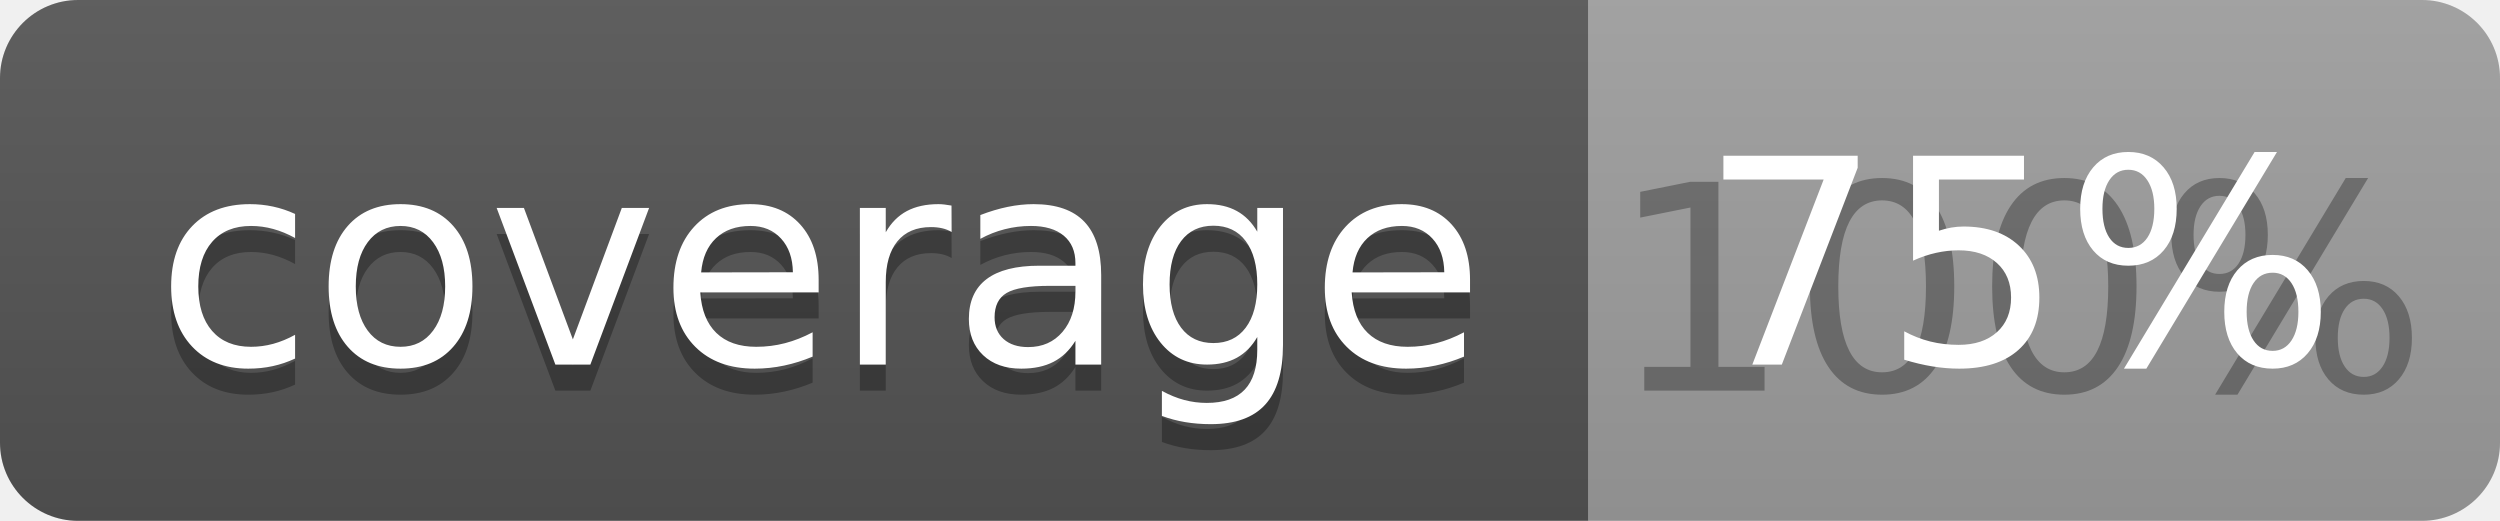
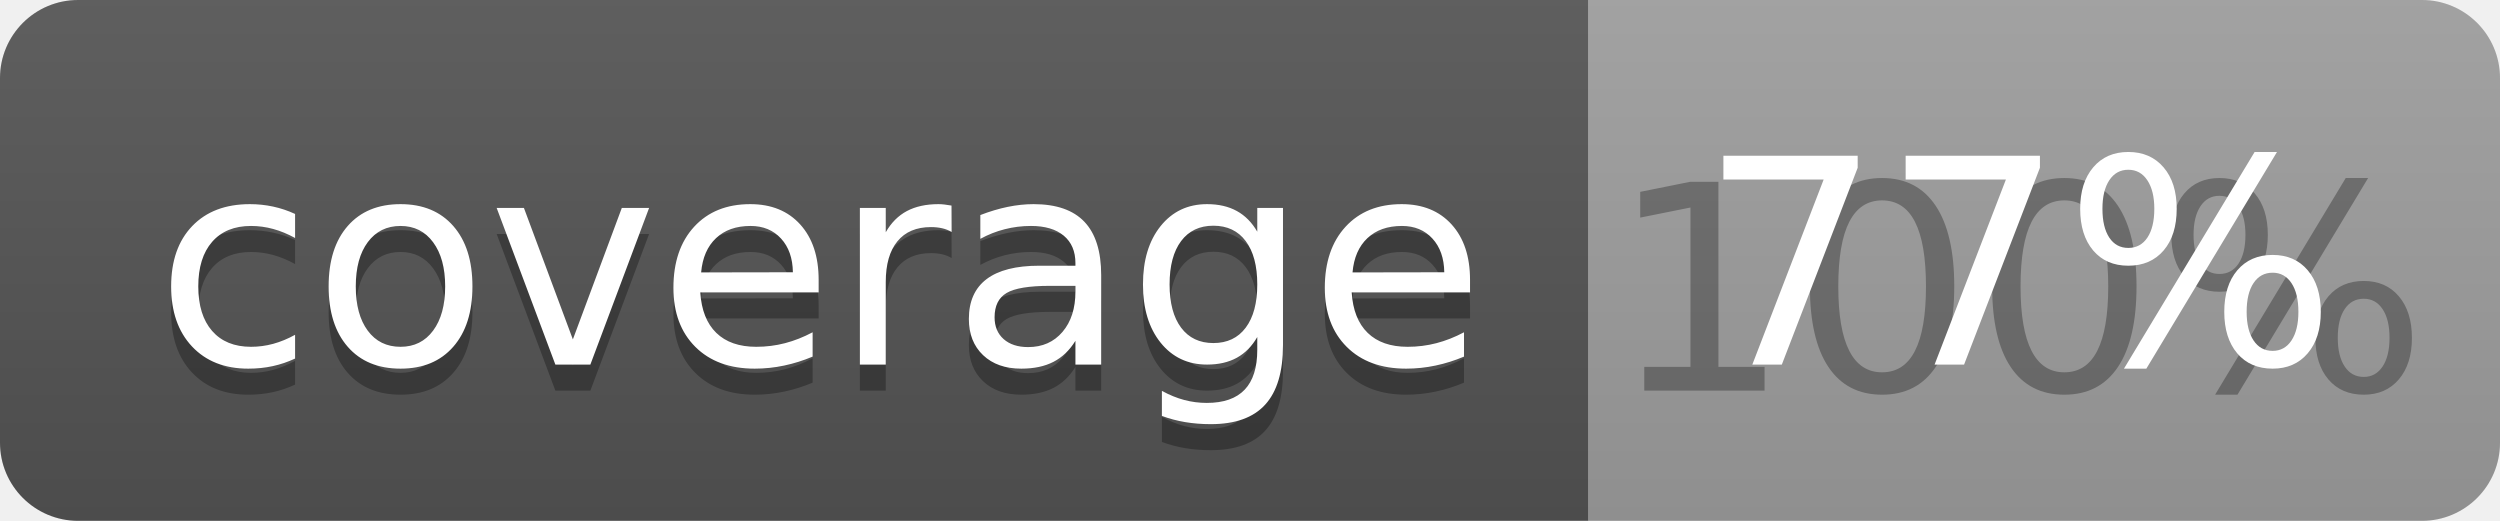
<svg xmlns="http://www.w3.org/2000/svg" width="96" height="20">
  <linearGradient id="b" x2="0" y2="100%">
    <stop offset="0" stop-color="#bbb" stop-opacity=".1" />
    <stop offset="1" stop-opacity=".1" />
  </linearGradient>
  <clipPath id="a">
    <rect width="96" height="20" rx="3" fill="#fff" />
  </clipPath>
  <g clip-path="url(#a)">
    <path fill="#555" d="M0 0h61v20H0z" />
    <path fill="#9F9F9F" d="M61 0h35v20H61z" />
    <path fill="url(#b)" d="M0 0h96v20H0z" />
  </g>
  <g fill="#fff" text-anchor="middle" font-family="DejaVu Sans,Verdana,Geneva,sans-serif" font-size="110">
    <text x="315" y="150" fill="#010101" fill-opacity=".3" transform="scale(.1)" textLength="510">coverage</text>
    <text x="315" y="140" transform="scale(.1)" textLength="510">coverage</text>
    <text x="775" y="150" fill="#010101" fill-opacity=".3" transform="scale(.1)" textLength="250">100%</text>
-     <text x="775" y="140" transform="scale(.1)" textLength="250">75%</text>
+     <text x="775" y="140" transform="scale(.1)" textLength="250">77%</text>
  </g>
</svg>
